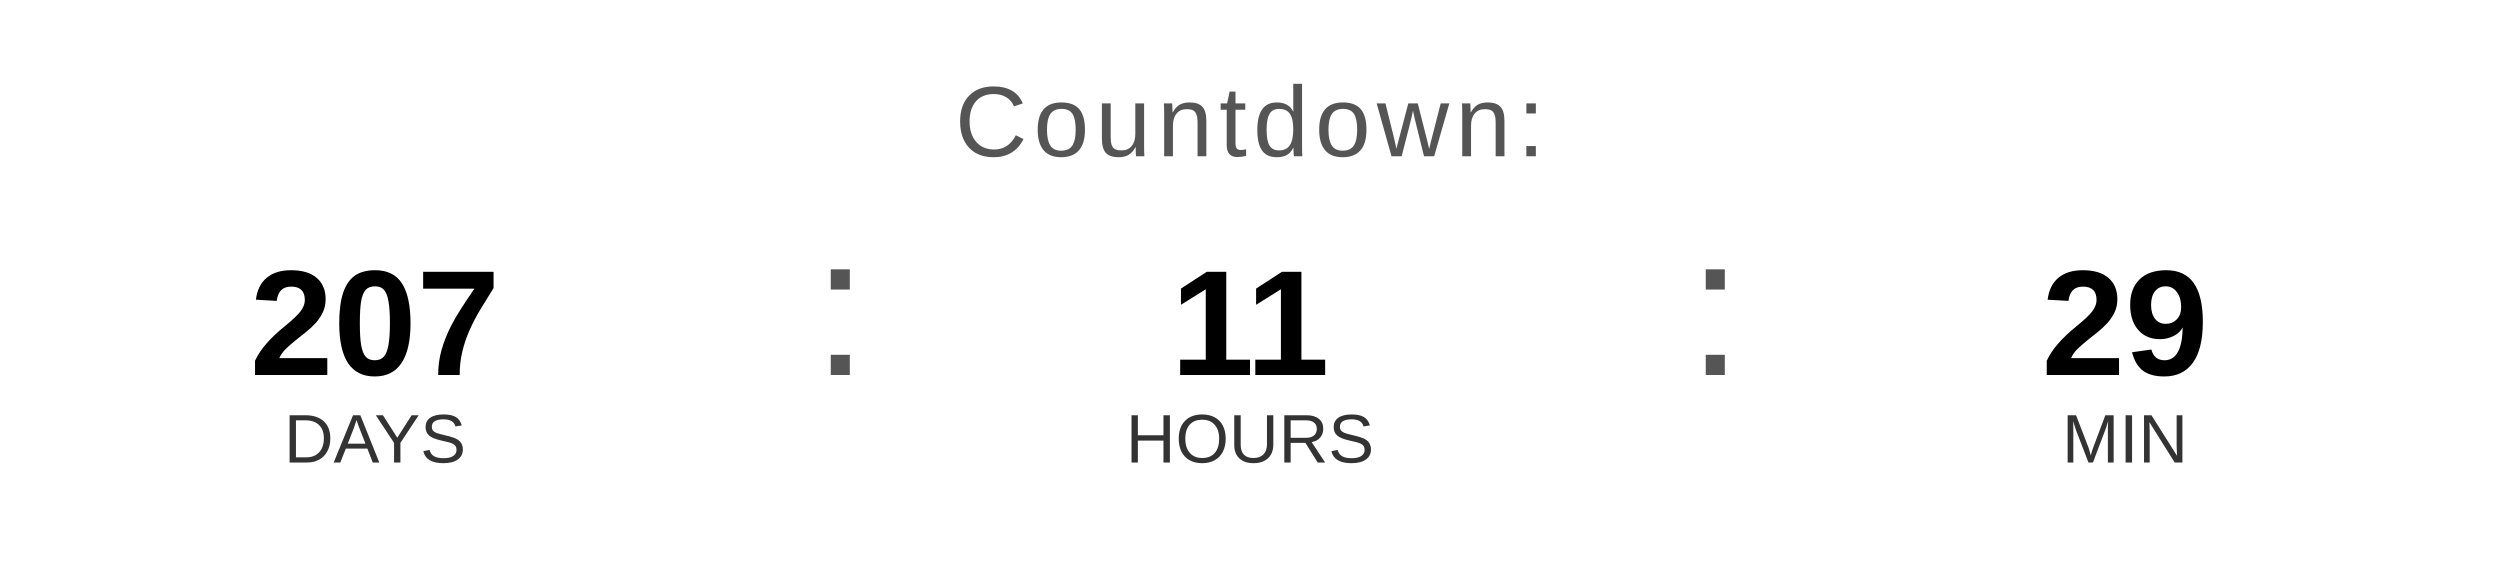
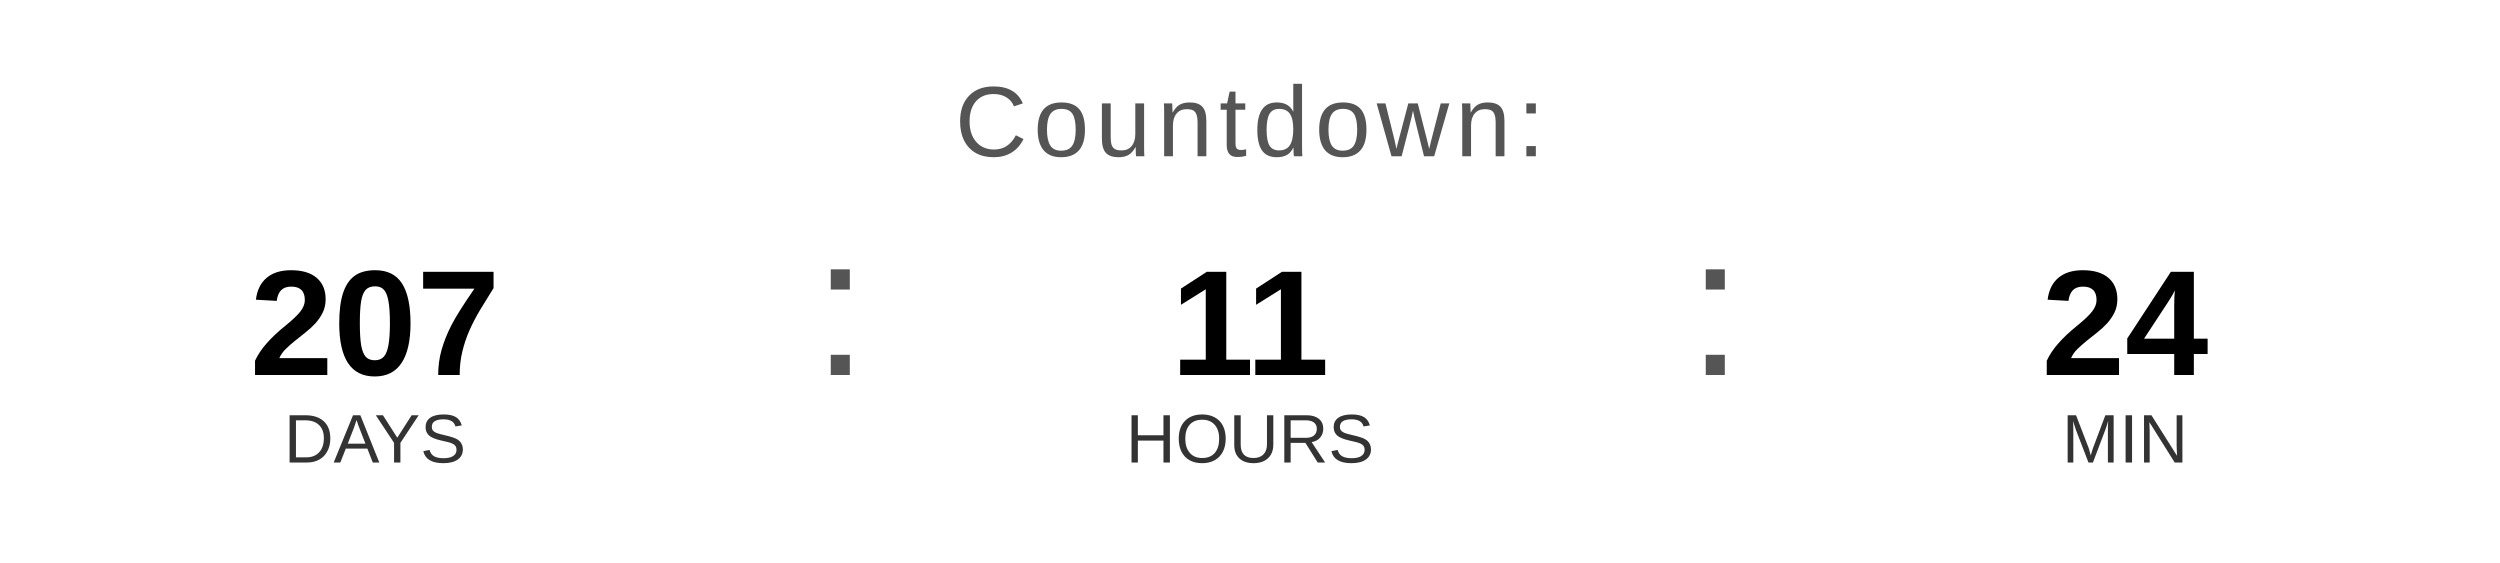
<svg xmlns="http://www.w3.org/2000/svg" width="400" height="90" viewBox="0 0 400 90">
  <text x="200" y="25" font-family="Arial, Helvetica, sans-serif" font-size="16" fill="#555555" text-anchor="middle" letter-spacing="1">
    Countdown:
  </text>
  <text x="60" y="60" font-family="Arial, Helvetica, sans-serif" font-size="24" font-weight="bold" fill="#000000" text-anchor="middle">207</text>
  <text x="60" y="74" font-family="Arial, Helvetica, sans-serif" font-size="11" fill="#333333" text-anchor="middle">DAYS</text>
  <text x="130" y="60" font-family="Arial, sans-serif" font-size="32" fill="#555555">:</text>
  <text x="200" y="60" font-family="Arial, Helvetica, sans-serif" font-size="24" font-weight="bold" fill="#000000" text-anchor="middle">11</text>
  <text x="200" y="74" font-family="Arial, Helvetica, sans-serif" font-size="11" fill="#333333" text-anchor="middle">HOURS</text>
  <text x="270" y="60" font-family="Arial, sans-serif" font-size="32" fill="#555555">:</text>
-   <text x="340" y="60" font-family="Arial, Helvetica, sans-serif" font-size="24" font-weight="bold" fill="#000000" text-anchor="middle">29</text>
+   <text x="340" y="60" font-family="Arial, Helvetica, sans-serif" font-size="24" font-weight="bold" fill="#000000" text-anchor="middle">24</text>
  <text x="340" y="74" font-family="Arial, Helvetica, sans-serif" font-size="11" fill="#333333" text-anchor="middle">MIN</text>
</svg>
